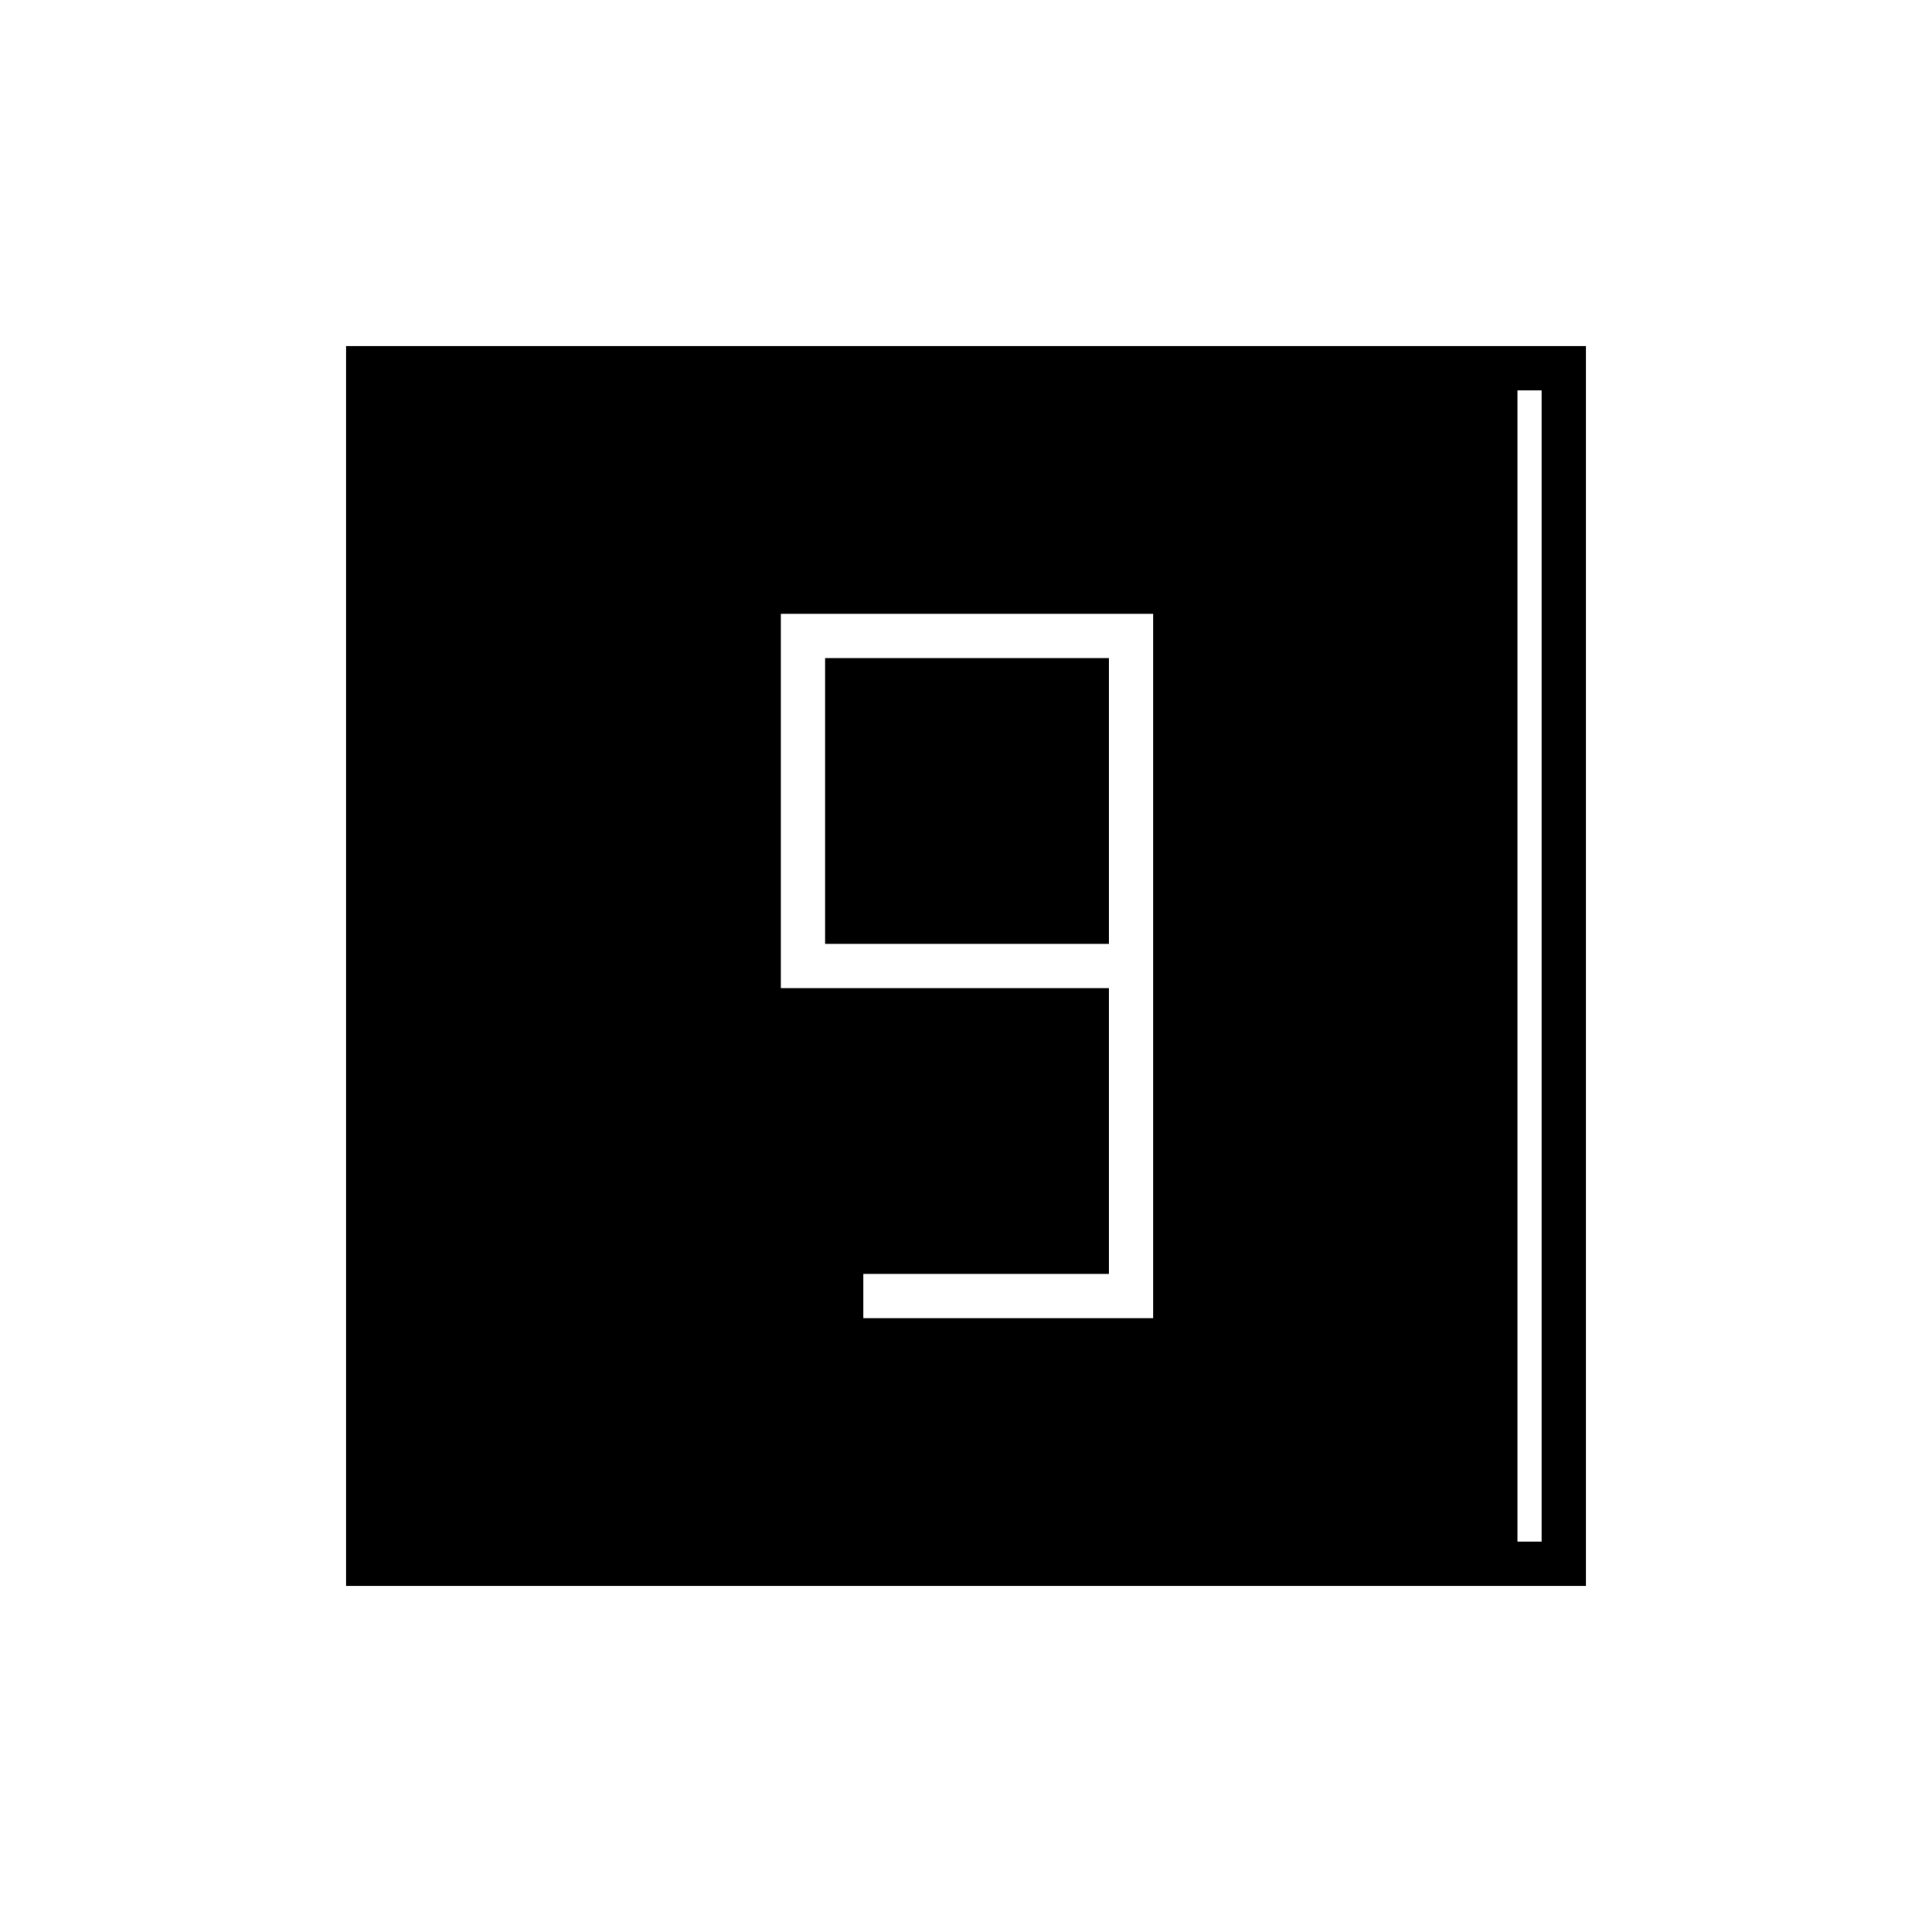
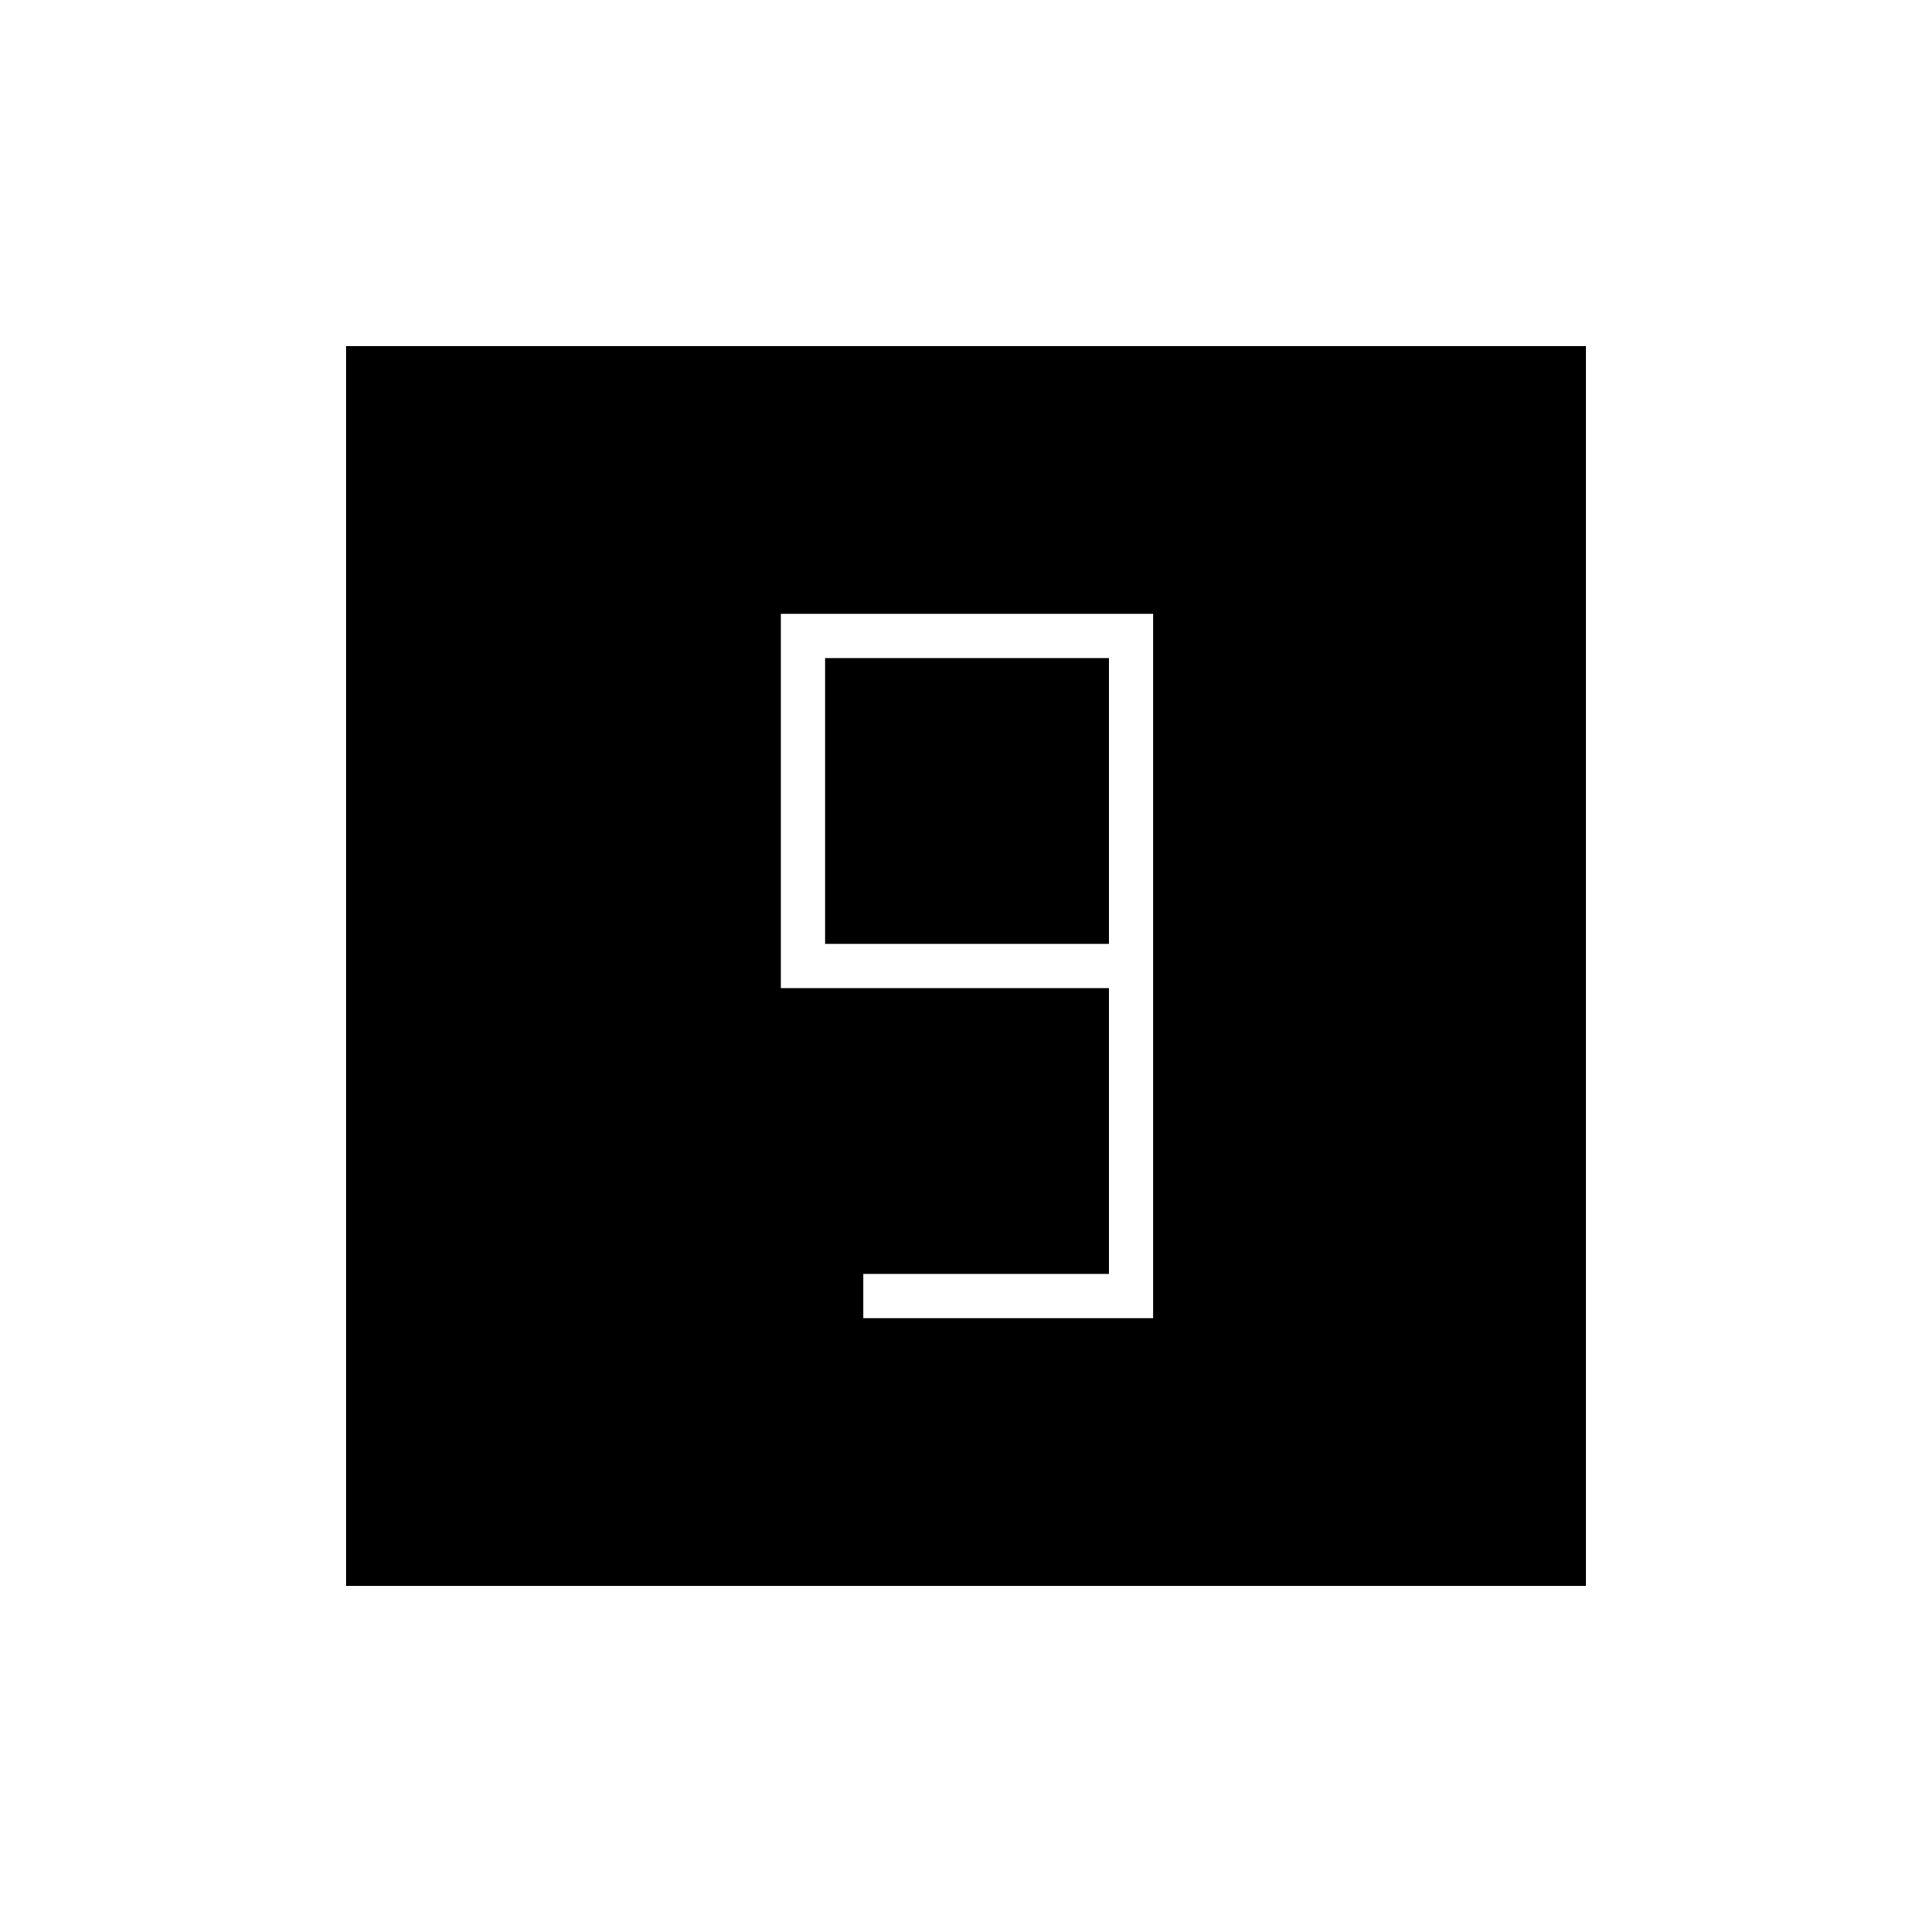
<svg xmlns="http://www.w3.org/2000/svg" width="48" height="48" viewBox="0 -960 960 960">
-   <path d="M172-172v-616h616v616H172Zm22-22h572v-572H194v572Zm0 0v-572h560v572H194Zm235-111h144v-350H388v186h163v142H429v22Zm122-186H410v-142h141v142Z" />
+   <path d="M172-172v-616h616v616H172Zm257-133h144v-350H388v186h163v142H429v22Zm122-186H410v-142h141v142Z" />
</svg>
